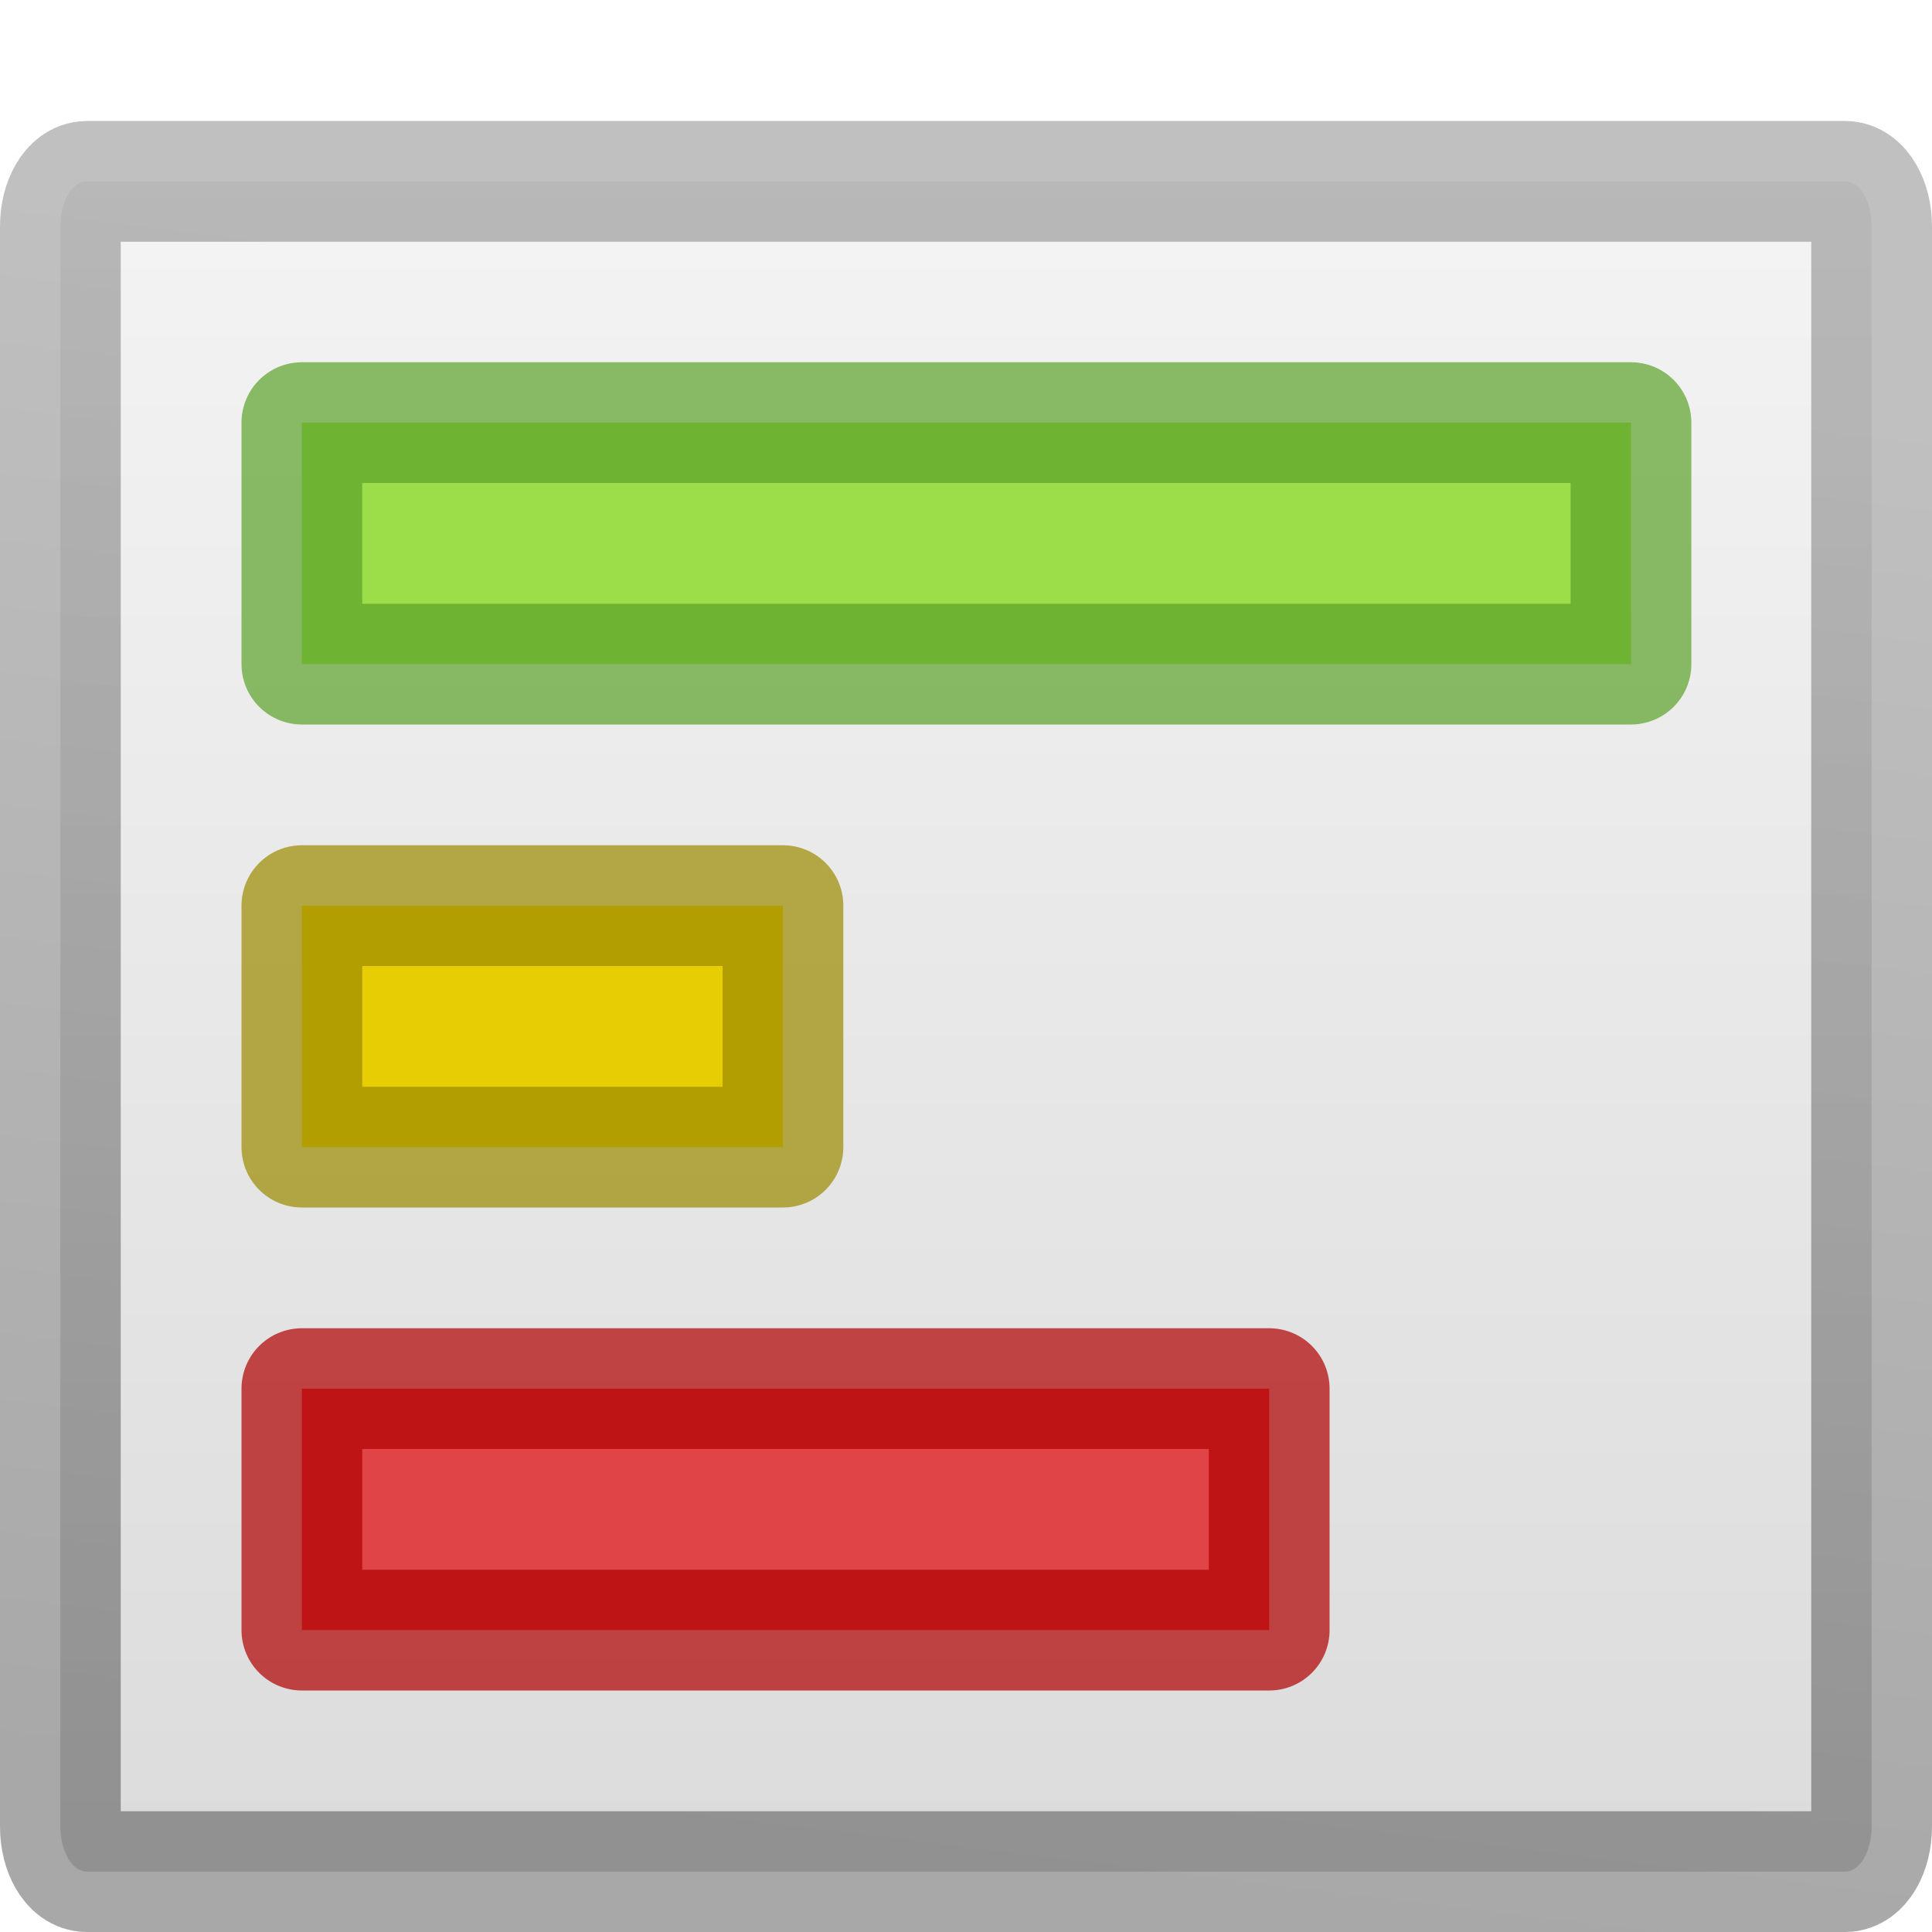
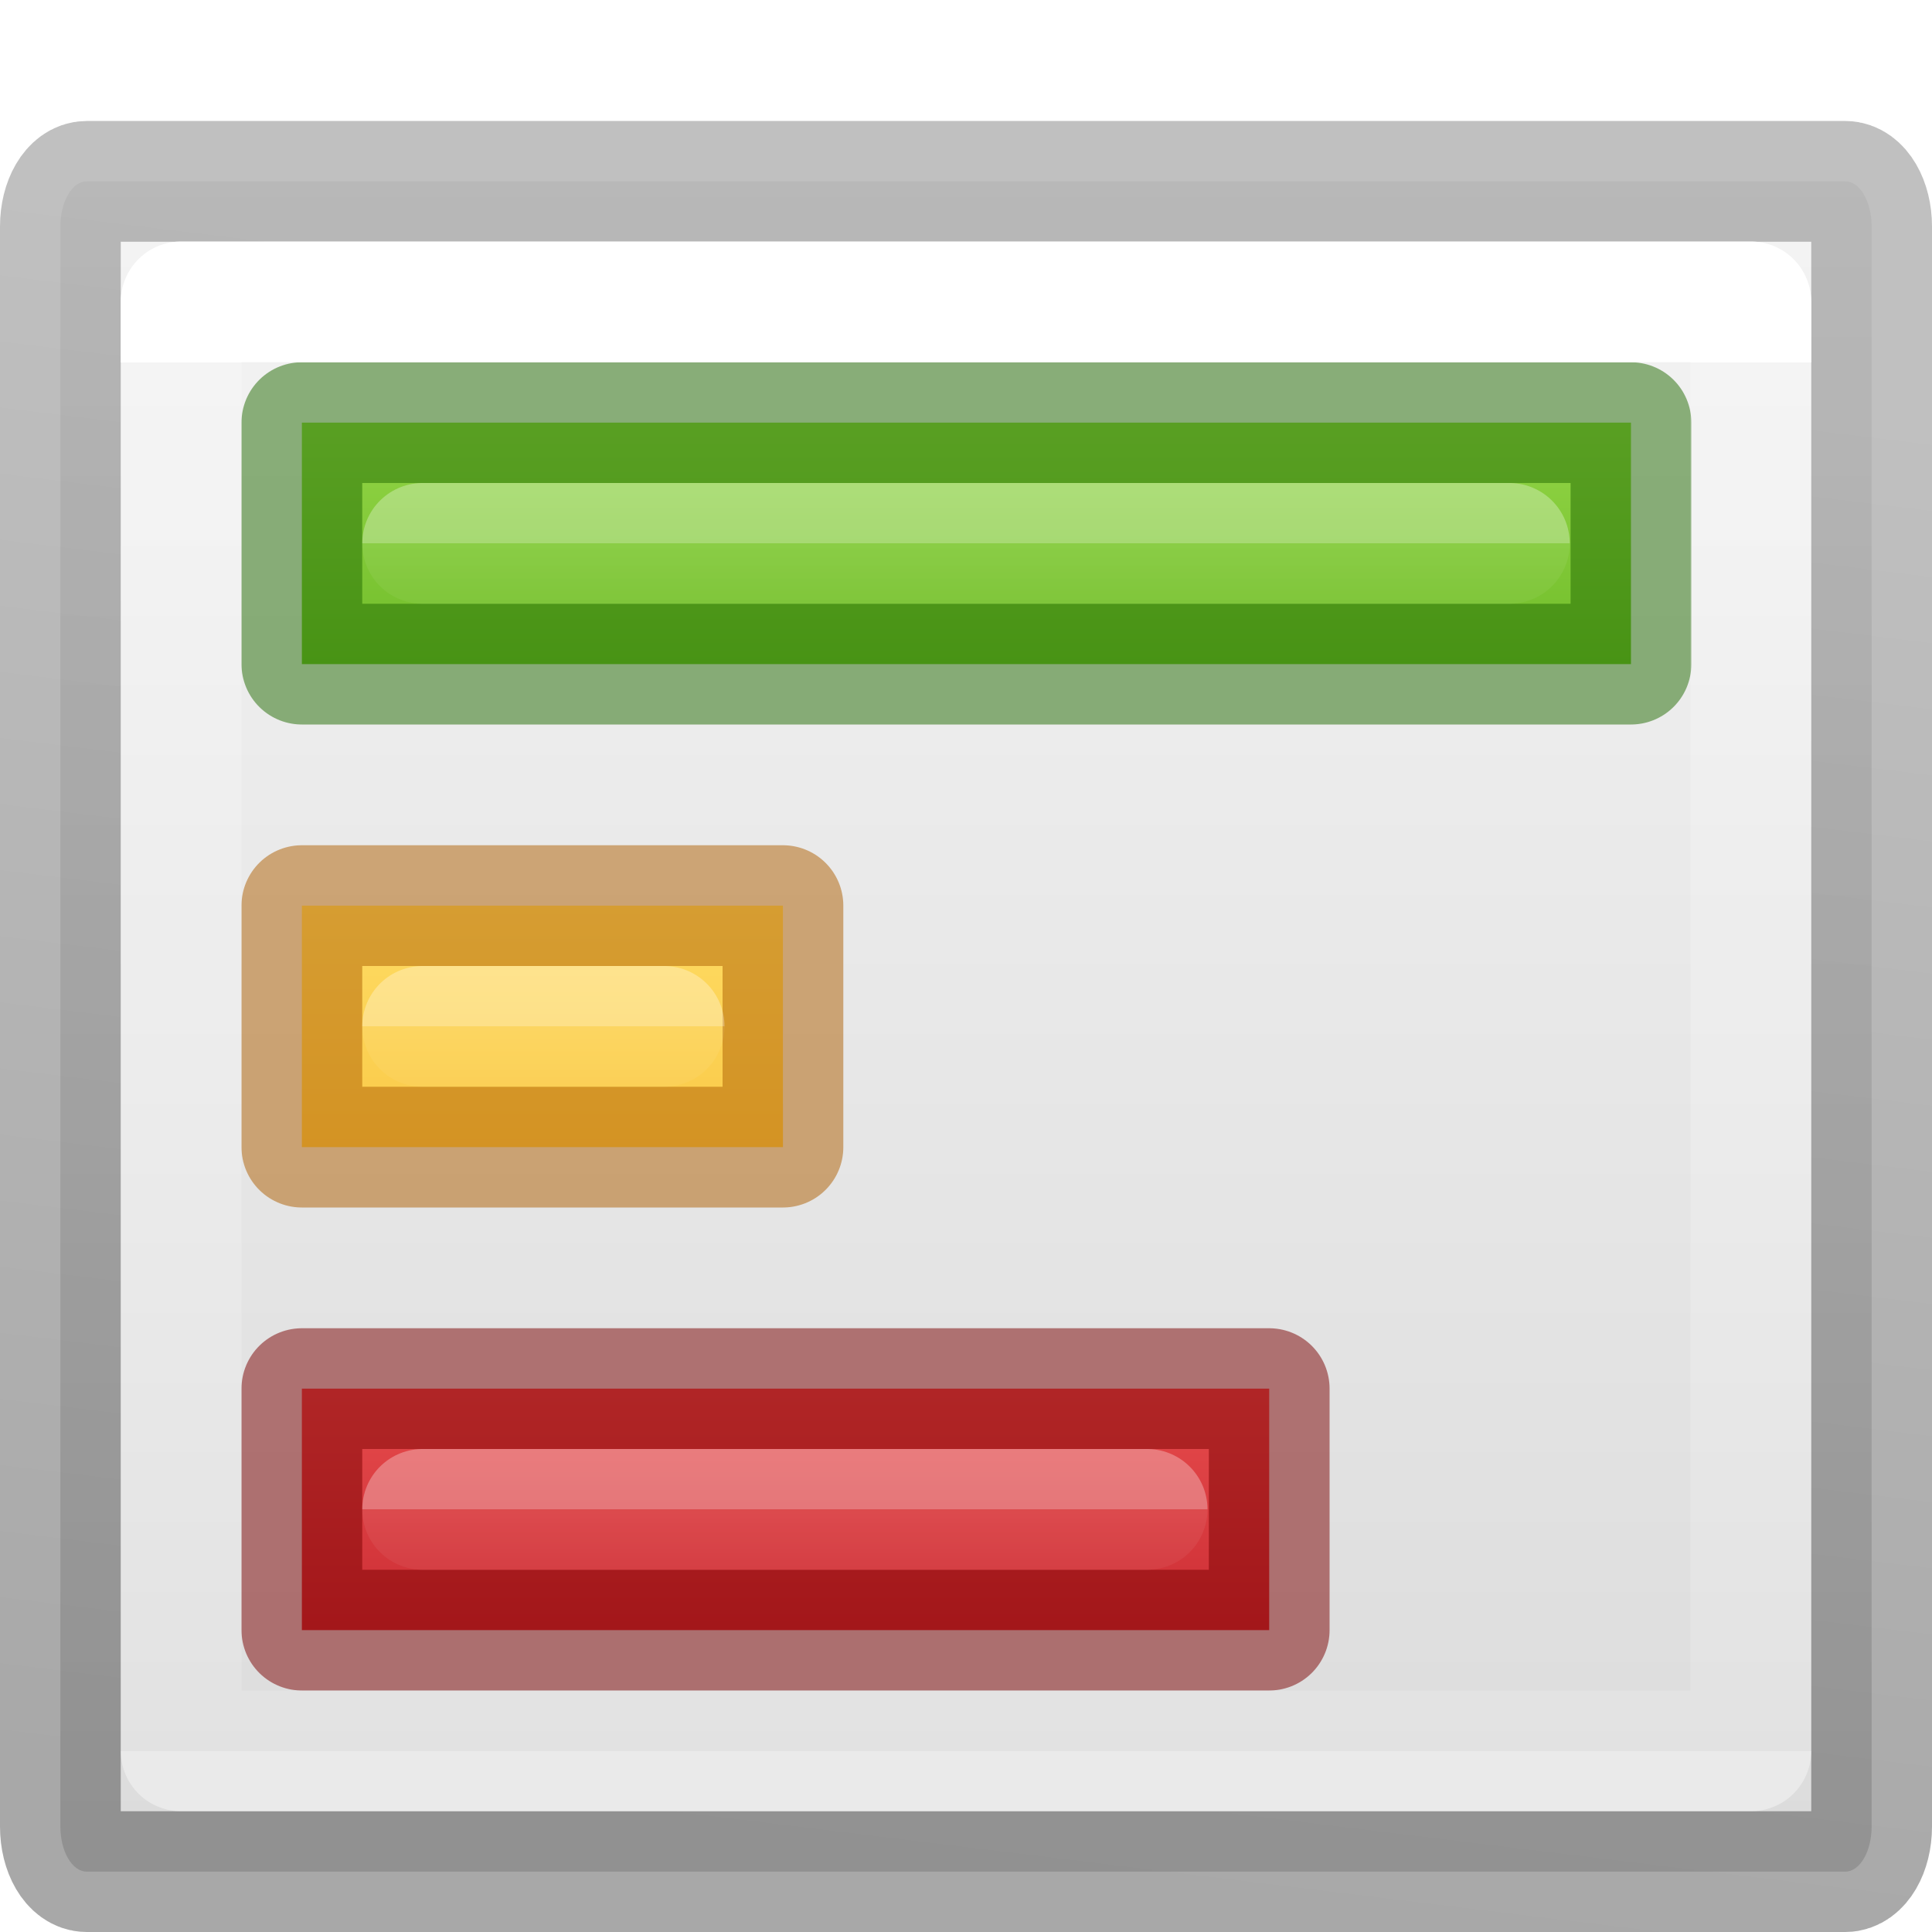
- <svg xmlns="http://www.w3.org/2000/svg" viewBox="0 0 16 16">
-   <linearGradient id="a" gradientTransform="matrix(.2537859 0 0 .3050187 44.12898 -8.143104)" gradientUnits="userSpaceOnUse" x1="-158.49" x2="-154.216" y1="75.568" y2="33.451">
+ <svg xmlns="http://www.w3.org/2000/svg" xmlns:xlink="http://www.w3.org/1999/xlink" viewBox="0 0 16 16">
+   <linearGradient id="a" gradientUnits="userSpaceOnUse" x1="8" x2="8" y1="3" y2="6">
+     <stop offset="0" stop-color="#9bdb4d" />
+     <stop offset="1" stop-color="#68b723" />
+   </linearGradient>
+   <linearGradient id="b" gradientUnits="userSpaceOnUse" x1="6.5" x2="6.5" y1="11" y2="14">
+     <stop offset="0" stop-color="#ed5353" />
+     <stop offset="1" stop-color="#c6262e" />
+   </linearGradient>
+   <linearGradient id="c" gradientUnits="userSpaceOnUse" x1="4.5" x2="4.5" y1="7" y2="10">
+     <stop offset="0" stop-color="#ffe16b" />
+     <stop offset="1" stop-color="#f9c440" />
+   </linearGradient>
+   <linearGradient id="d" gradientTransform="matrix(.3513513 0 0 .2432433 1.567566 11.16216)" gradientUnits="userSpaceOnUse" x1="24" x2="24" xlink:href="#e" y1="5.5" y2="7.556" />
+   <linearGradient id="e">
+     <stop offset="0" stop-color="#fff" />
+     <stop offset="0" stop-color="#fff" stop-opacity=".235" />
+     <stop offset="1" stop-color="#fff" stop-opacity=".157" />
+     <stop offset="1" stop-color="#fff" stop-opacity=".392" />
+   </linearGradient>
+   <linearGradient id="f" gradientTransform="matrix(.3513513 0 0 .2432433 1.567566 7.162163)" gradientUnits="userSpaceOnUse" x1="24" x2="24" xlink:href="#e" y1="5.5" y2="7.556" />
+   <linearGradient id="g" gradientTransform="matrix(.3513513 0 0 .2432433 1.567566 3.162163)" gradientUnits="userSpaceOnUse" x1="24" x2="24" xlink:href="#e" y1="5.5" y2="7.556" />
+   <linearGradient id="h" gradientTransform="matrix(.3513513 0 0 .2432433 -.432434 1.162163)" gradientUnits="userSpaceOnUse" x1="24" x2="24" xlink:href="#e" y1="7.556" y2="54.833" />
+   <linearGradient id="i" gradientTransform="matrix(.2537859 0 0 .3050187 44.12898 -8.143104)" gradientUnits="userSpaceOnUse" x1="-158.49" x2="-154.216" y1="75.568" y2="33.451">
    <stop offset="0" stop-opacity=".34" />
    <stop offset="1" stop-opacity=".247" />
  </linearGradient>
-   <linearGradient id="b" gradientTransform="matrix(.2857136 0 0 .304197 20.14287 -5.767395)" gradientUnits="userSpaceOnUse" x1="9.302" x2="9.302" y1="23.378" y2="70.843">
+   <linearGradient id="j" gradientTransform="matrix(.2857136 0 0 .304197 20.14287 -5.767395)" gradientUnits="userSpaceOnUse" x1="9.302" x2="9.302" y1="23.378" y2="70.843">
    <stop offset="0" stop-color="#f4f4f4" />
    <stop offset="1" stop-color="#dbdbdb" />
  </linearGradient>
  <g stroke-linecap="round" stroke-linejoin="round">
-     <rect fill="url(#b)" height="13.998" rx=".218" ry=".373" stroke="url(#a)" stroke-width="1" width="15" x=".5" y="1.502" />
-     <g stroke-opacity=".706">
-       <path d="m2.5 11.5h8.011v2h-8.011z" fill="#e04447" stroke="#b10000" />
-       <path d="m2.5 7.5h3.984v2h-3.984z" fill="#e7cd03" stroke="#9c8b00" />
-       <path d="m2.5 3.5h11.007v2h-11.007z" fill="#9cde4a" stroke="#5ca12a" />
+     <rect fill="url(#j)" height="13.998" rx=".218" ry=".373" stroke="url(#i)" stroke-width="1" width="15" x=".5" y="1.502" />
+     <path d="m2.5 11.5h8.011v2h-8.011z" fill="url(#b)" stroke="#7a0000" stroke-opacity=".502" />
+     <path d="m2.5 7.5h3.984v2h-3.984z" fill="url(#c)" stroke="#ad5f00" stroke-opacity=".502" />
+     <path d="m2.5 3.5h11.007v2h-11.007z" fill="url(#a)" stroke="#206b00" stroke-opacity=".502" />
+     <g fill="none">
+       <path d="m3.5 4.5h9z" opacity=".3" stroke="url(#g)" />
+       <path d="m3.5 8.5h2z" opacity=".3" stroke="url(#f)" />
+       <path d="m3.5 12.5h6z" opacity=".3" stroke="url(#d)" />
+       <path d="m1.5 14.5v-12h13v12z" stroke="url(#h)" />
    </g>
  </g>
</svg>
